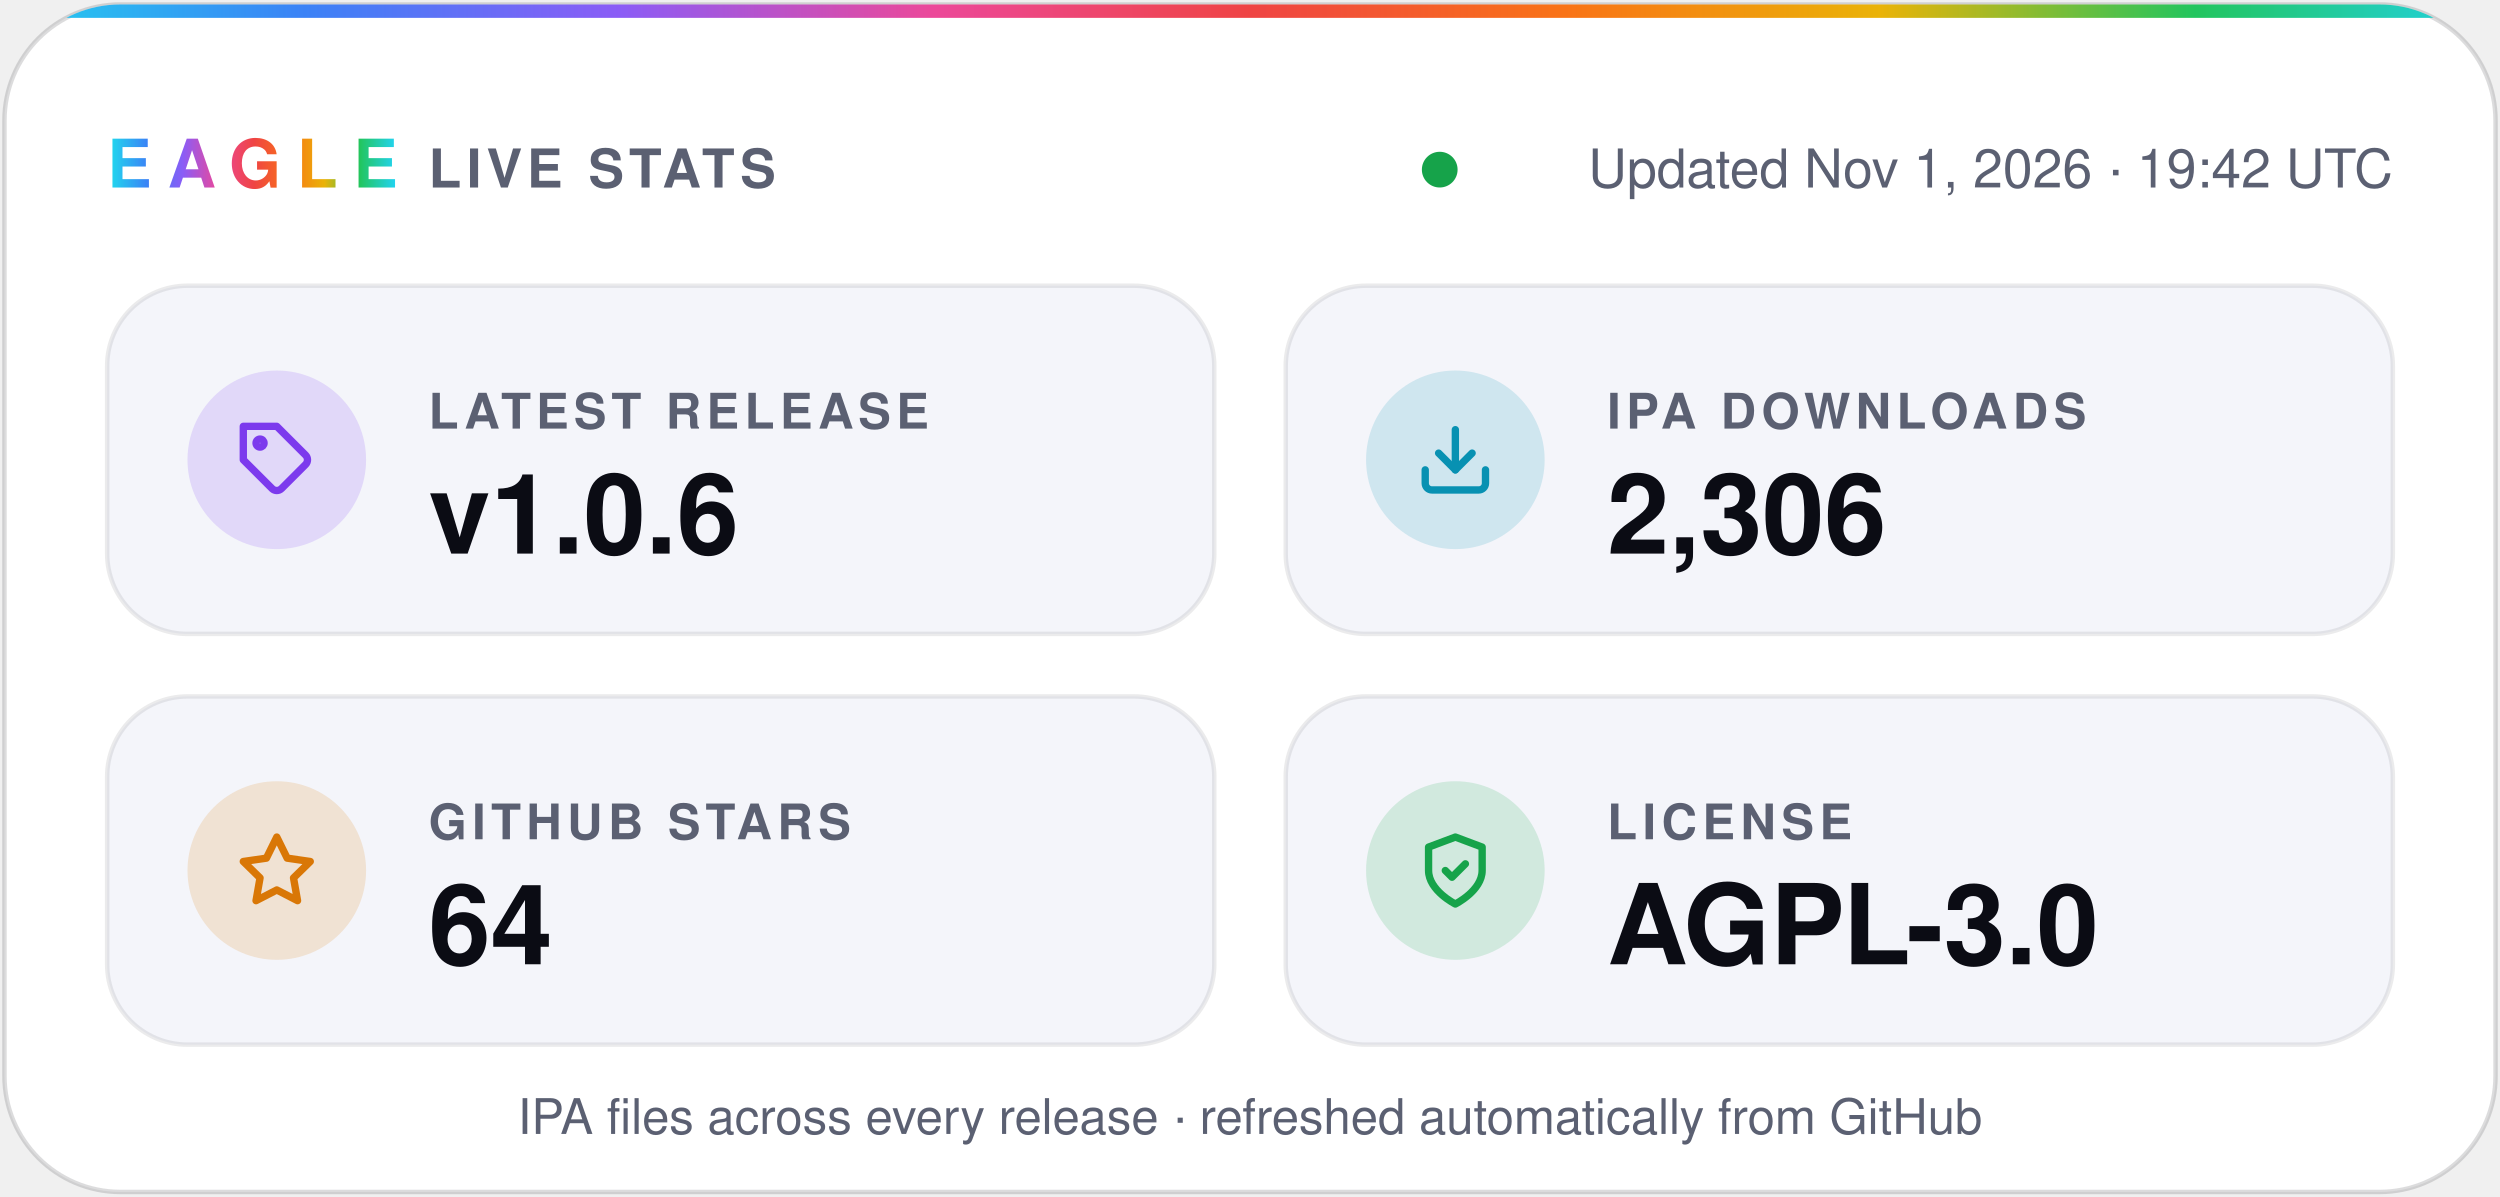
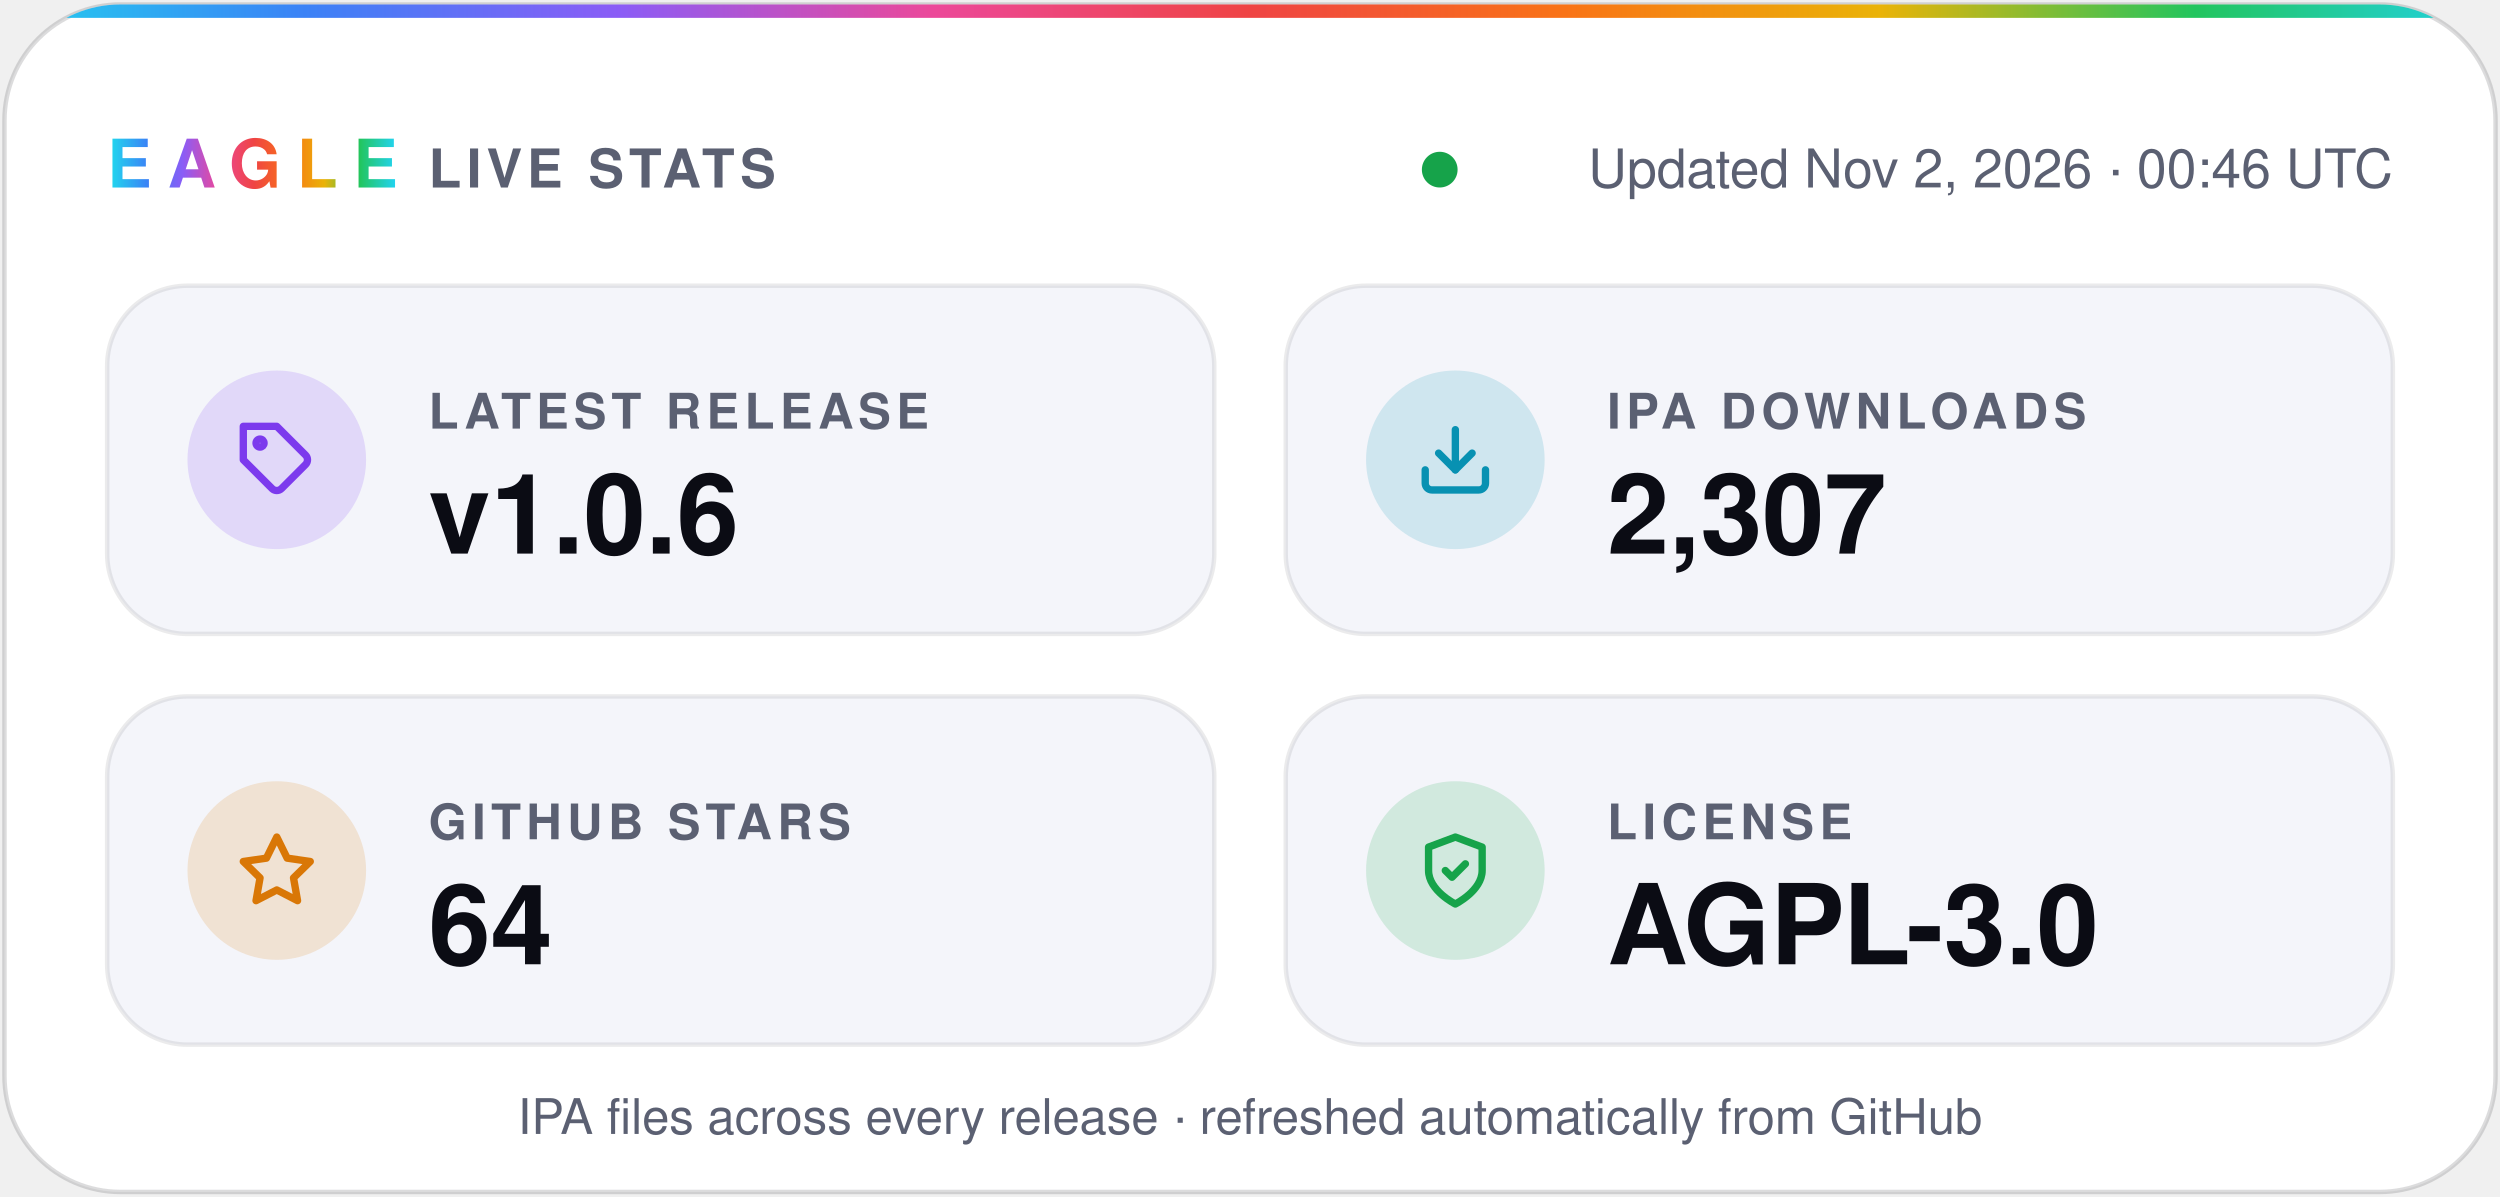
- <svg xmlns="http://www.w3.org/2000/svg" width="560" height="268" viewBox="0 0 560 268" role="img" aria-label="Eagle v1.0.6 · 2,306 IPA downloads · 64 stars · AGPL-3.0">
+ <svg xmlns="http://www.w3.org/2000/svg" width="560" height="268" viewBox="0 0 560 268" role="img" aria-label="Eagle v1.0.6 · 2,307 IPA downloads · 64 stars · AGPL-3.0">
  <defs>
    <linearGradient id="spectrum" x1="0%" y1="0%" x2="100%" y2="0%">
      <stop offset="0.0%" stop-color="#22d3ee" />
      <stop offset="12.5%" stop-color="#3b82f6" />
      <stop offset="25.0%" stop-color="#8b5cf6" />
      <stop offset="37.5%" stop-color="#ec4899" />
      <stop offset="50.0%" stop-color="#ef4444" />
      <stop offset="62.5%" stop-color="#f97316" />
      <stop offset="75.0%" stop-color="#eab308" />
      <stop offset="87.5%" stop-color="#22c55e" />
      <stop offset="100.0%" stop-color="#22d3ee" />
    </linearGradient>
    <clipPath id="card">
      <rect x="1" y="1" width="558" height="266" rx="26" />
    </clipPath>
  </defs>
  <g font-family="-apple-system, BlinkMacSystemFont, 'SF Pro Display', 'Segoe UI', Helvetica, Arial, sans-serif">
    <rect x="1" y="1" width="558" height="266" rx="26" fill="#ffffff" stroke="#0b0c1424" />
    <rect width="560" height="4" fill="url(#spectrum)" clip-path="url(#card)" />
    <text x="24" y="42" fill="url(#spectrum)" font-size="15" font-weight="800" letter-spacing="3.5">EAGLE</text>
    <text x="96" y="42" fill="#5b6072" font-size="12" font-weight="600" letter-spacing="1.2">LIVE STATS</text>
    <circle cx="322.5" cy="38" r="4" fill="#16a34a" />
-     <text x="536" y="42" fill="#5b6072" font-size="12" text-anchor="end">Updated Nov 1, 2026 · 19:42 UTC</text>
+     <text x="536" y="42" fill="#5b6072" font-size="12" text-anchor="end">Updated Nov 2, 2026 · 00:46 UTC</text>
    <rect x="24" y="64" width="248" height="78" rx="18" fill="#f4f5fa" stroke="#0b0c1414" />
    <circle cx="62" cy="103" r="20" fill="#7c3aed" fill-opacity="0.16" />
    <g transform="translate(53 94) scale(0.75)" fill="none" stroke="#7c3aed" stroke-width="2.2" stroke-linecap="round" stroke-linejoin="round">
      <path d="M20.6 13.4 13.4 20.6a2 2 0 0 1-2.8 0L2 12V2h10l8.6 8.6a2 2 0 0 1 0 2.8z" />
      <circle cx="7" cy="7" r="1.2" />
    </g>
    <text x="96" y="96" fill="#5b6072" font-size="11" font-weight="600" letter-spacing="1.2">LATEST RELEASE</text>
    <text x="96" y="124" fill="#0b0c14" font-size="25" font-weight="700">v1.0.6</text>
    <rect x="288" y="64" width="248" height="78" rx="18" fill="#f4f5fa" stroke="#0b0c1414" />
    <circle cx="326" cy="103" r="20" fill="#0891b2" fill-opacity="0.16" />
    <g transform="translate(317 94) scale(0.75)" fill="none" stroke="#0891b2" stroke-width="2.2" stroke-linecap="round" stroke-linejoin="round">
      <path d="M21 15v4a2 2 0 0 1-2 2H5a2 2 0 0 1-2-2v-4" />
      <path d="m7 10 5 5 5-5" />
      <path d="M12 15V3" />
    </g>
    <text x="360" y="96" fill="#5b6072" font-size="11" font-weight="600" letter-spacing="1.2">IPA DOWNLOADS</text>
-     <text x="360" y="124" fill="#0b0c14" font-size="25" font-weight="700">2,306</text>
+     <text x="360" y="124" fill="#0b0c14" font-size="25" font-weight="700">2,307</text>
    <rect x="24" y="156" width="248" height="78" rx="18" fill="#f4f5fa" stroke="#0b0c1414" />
    <circle cx="62" cy="195" r="20" fill="#d97706" fill-opacity="0.16" />
    <g transform="translate(53 186) scale(0.75)" fill="none" stroke="#d97706" stroke-width="2.2" stroke-linecap="round" stroke-linejoin="round">
      <path d="m12 2 3.1 6.3 6.9 1-5 4.9 1.2 6.8-6.2-3.2-6.2 3.2L7 14.2 2 9.3l6.9-1z" />
    </g>
    <text x="96" y="188" fill="#5b6072" font-size="11" font-weight="600" letter-spacing="1.2">GITHUB STARS</text>
    <text x="96" y="216" fill="#0b0c14" font-size="25" font-weight="700">64</text>
    <rect x="288" y="156" width="248" height="78" rx="18" fill="#f4f5fa" stroke="#0b0c1414" />
    <circle cx="326" cy="195" r="20" fill="#16a34a" fill-opacity="0.16" />
    <g transform="translate(317 186) scale(0.75)" fill="none" stroke="#16a34a" stroke-width="2.2" stroke-linecap="round" stroke-linejoin="round">
      <path d="M12 22s8-4 8-10V5l-8-3-8 3v7c0 6 8 10 8 10z" />
      <path d="m9 12 2 2 4-4" />
    </g>
    <text x="360" y="188" fill="#5b6072" font-size="11" font-weight="600" letter-spacing="1.2">LICENSE</text>
    <text x="360" y="216" fill="#0b0c14" font-size="25" font-weight="700">AGPL-3.0</text>
    <text x="280" y="254" fill="#5b6072" font-size="11" text-anchor="middle">IPA files across every release · refreshed automatically from GitHub</text>
  </g>
</svg>
